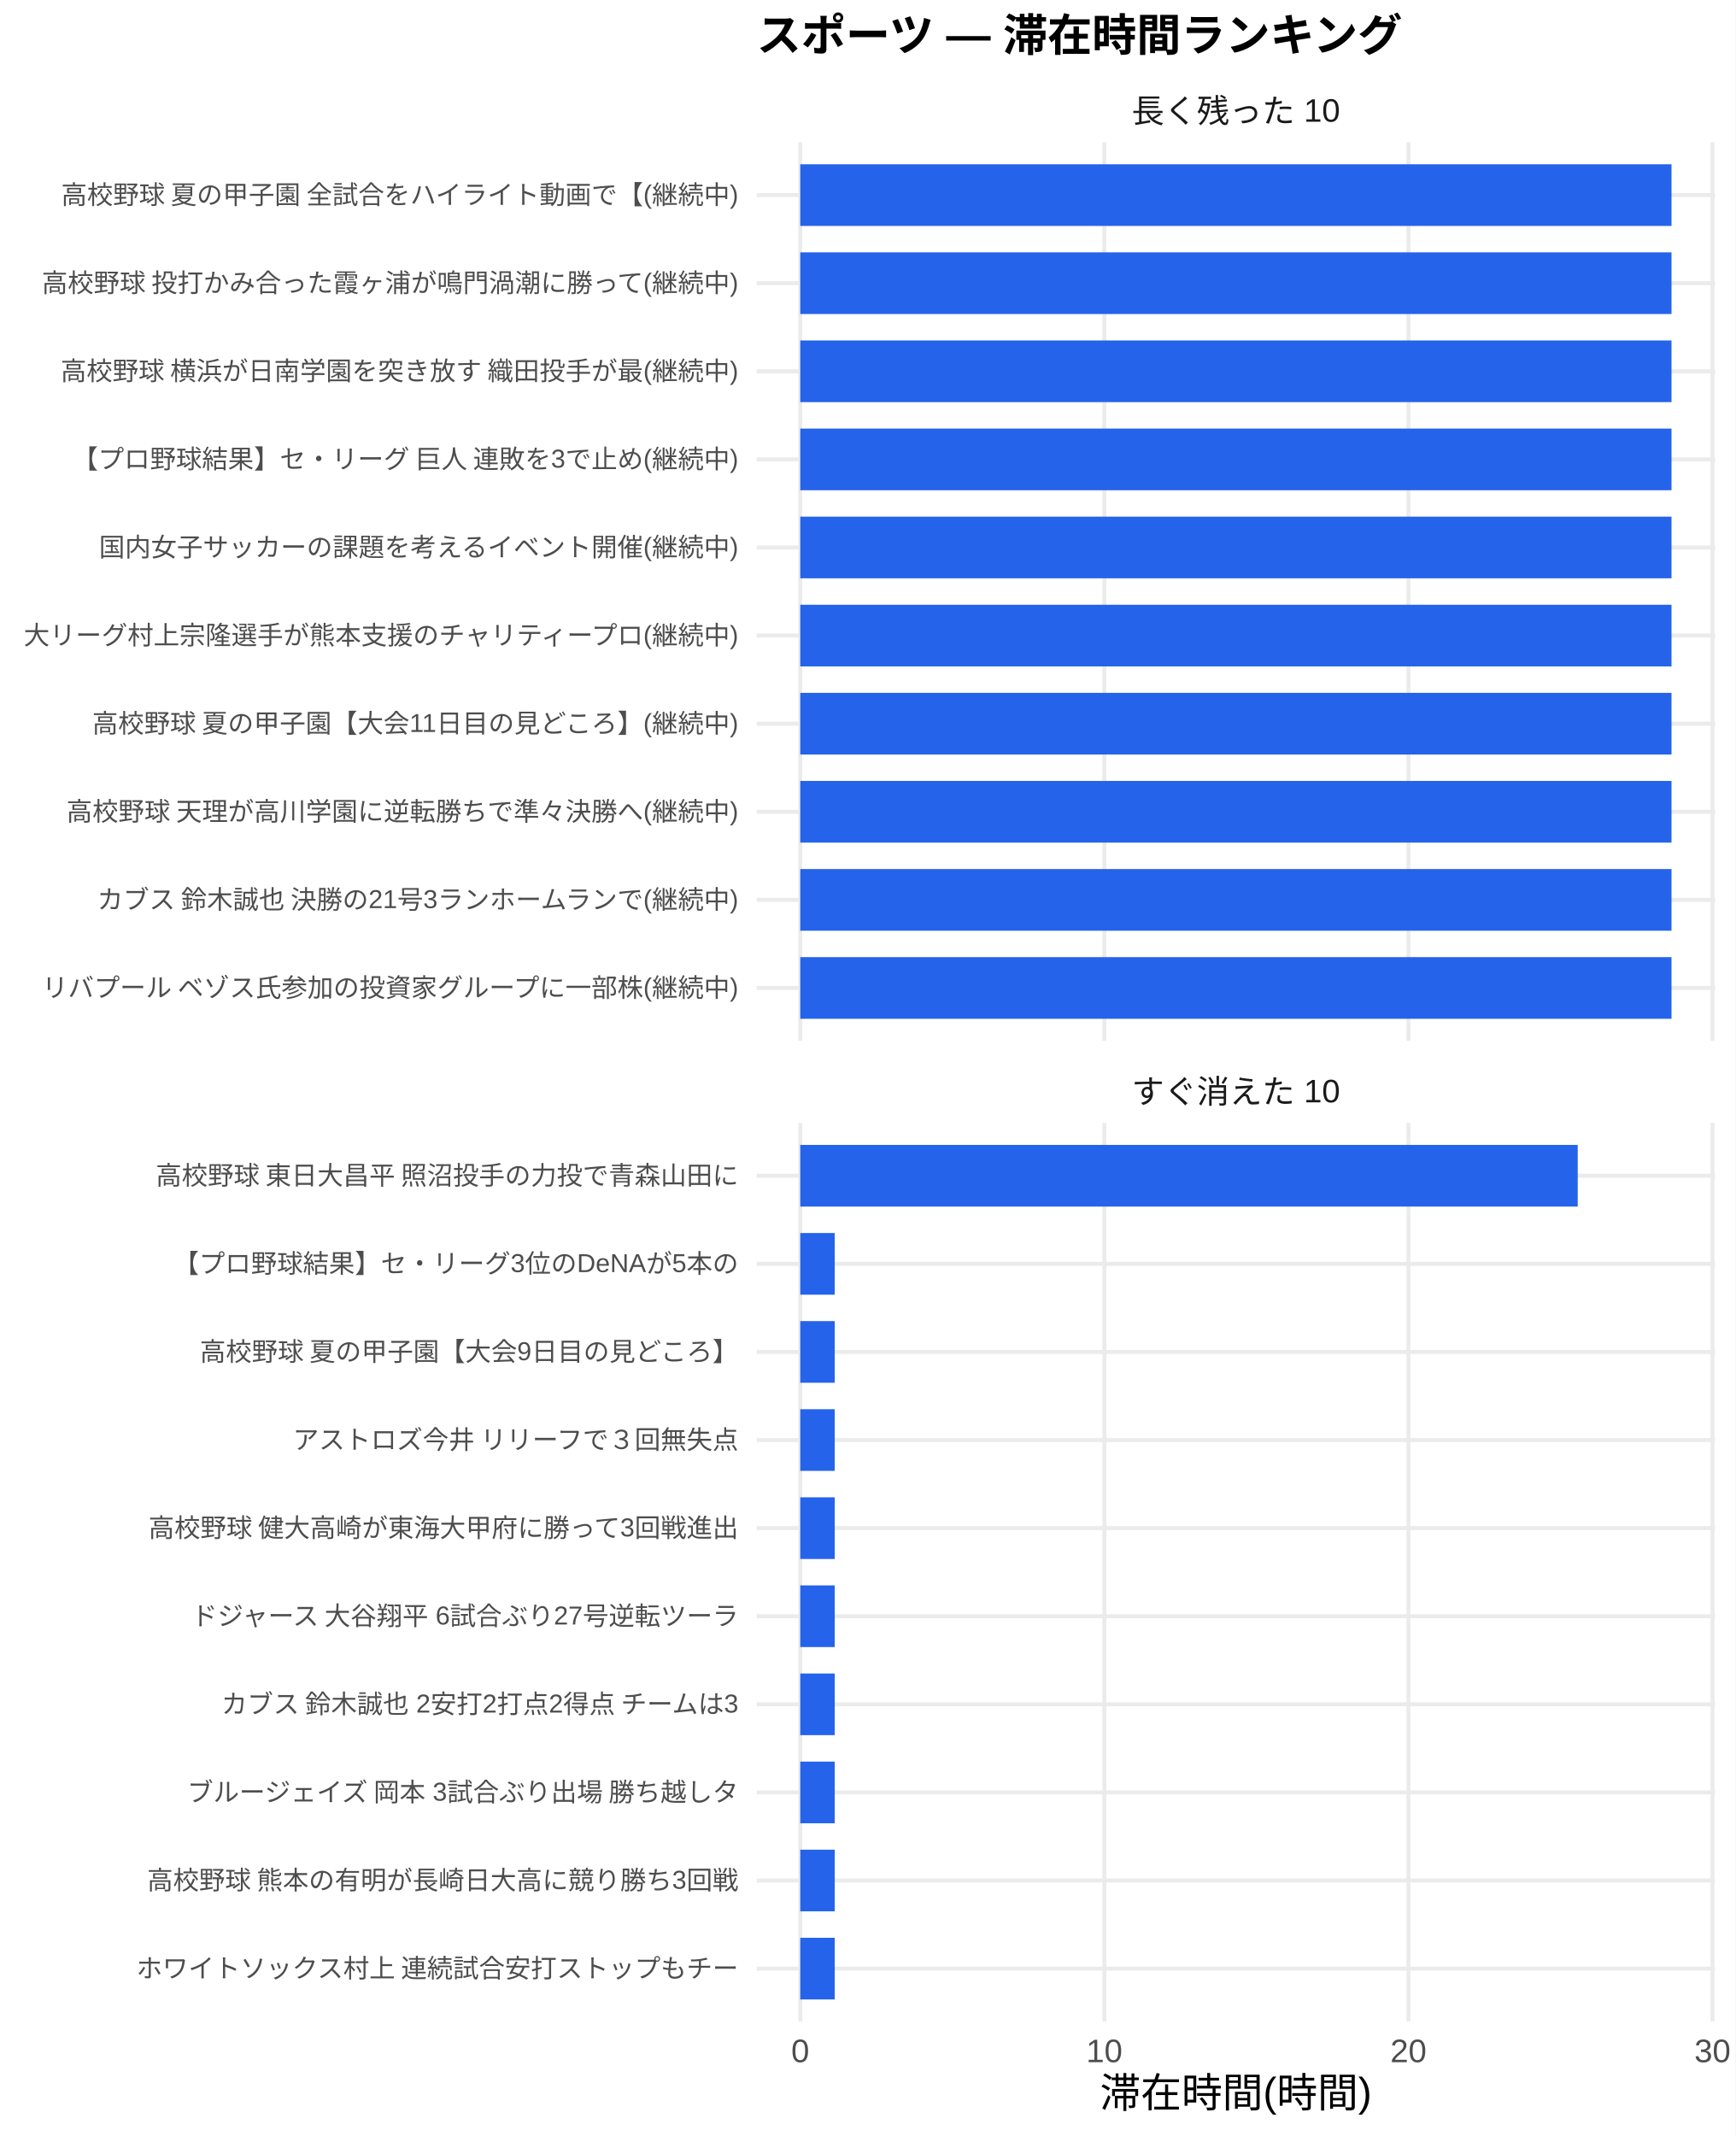
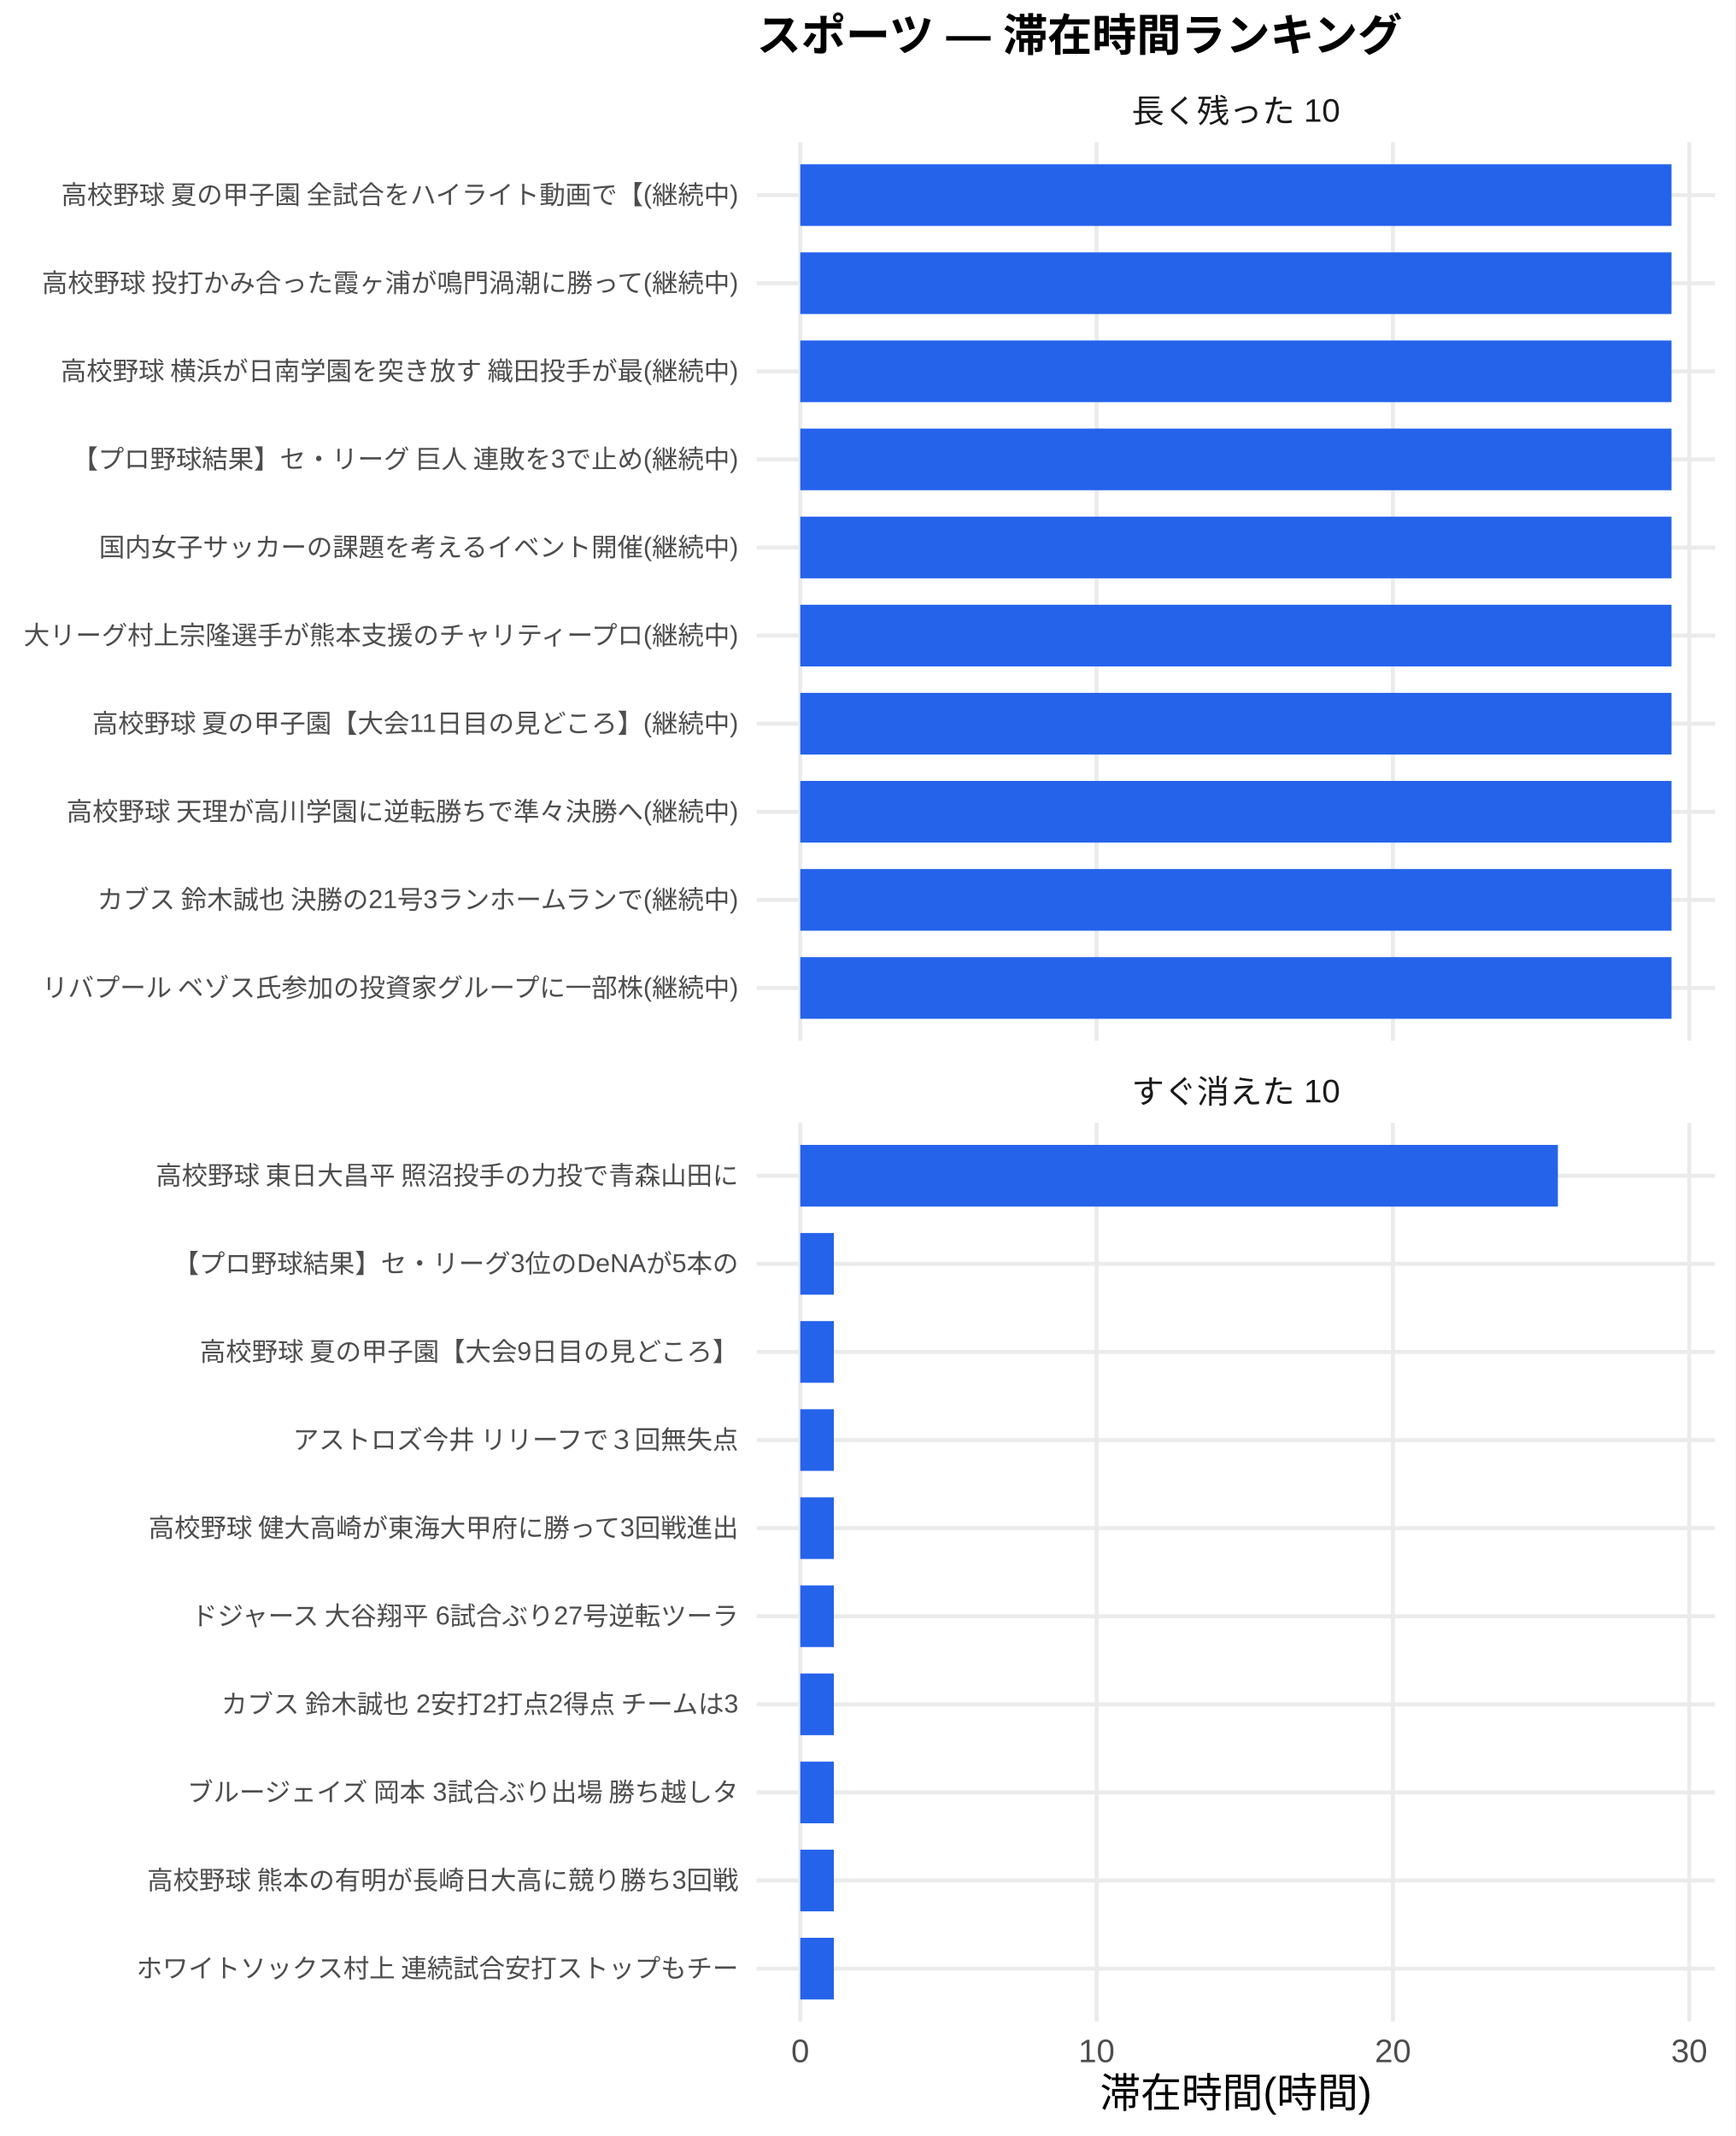
<svg xmlns="http://www.w3.org/2000/svg" width="468.00pt" height="576.00pt" viewBox="0 0 468.00 576.00">
  <g class="svglite">
    <defs>
      <style type="text/css">
    .svglite line, .svglite polyline, .svglite polygon, .svglite path, .svglite rect, .svglite circle {
      fill: none;
      stroke: #000000;
      stroke-linecap: round;
      stroke-linejoin: round;
      stroke-miterlimit: 10.00;
    }
    .svglite text {
      white-space: pre;
    }
    .svglite g.glyphgroup path {
      fill: inherit;
      stroke: none;
    }
  </style>
    </defs>
    <rect width="100%" height="100%" style="stroke: none; fill: #FFFFFF;" />
    <defs>
      <clipPath id="cpMC4wMHw0NjguMDB8MC4wMHw1NzYuMDA=">
        <rect x="0.00" y="0.00" width="468.00" height="576.00" />
      </clipPath>
    </defs>
    <g clip-path="url(#cpMC4wMHw0NjguMDB8MC4wMHw1NzYuMDA=)">
      <rect x="0.00" y="0.00" width="468.00" height="576.00" style="stroke-width: 1.07; stroke: none; fill: #FFFFFF;" />
    </g>
    <defs>
      <clipPath id="cpMjA0LjA3fDQ2Mi41MnwzOC4zNnwyODAuNjc=">
        <rect x="204.07" y="38.36" width="258.45" height="242.31" />
      </clipPath>
    </defs>
    <g clip-path="url(#cpMjA0LjA3fDQ2Mi41MnwzOC4zNnwyODAuNjc=)">
      <polyline points="204.07,266.42 462.52,266.42 " style="stroke-width: 1.07; stroke: #EBEBEB; stroke-linecap: butt;" />
      <polyline points="204.07,242.66 462.52,242.66 " style="stroke-width: 1.07; stroke: #EBEBEB; stroke-linecap: butt;" />
      <polyline points="204.07,218.91 462.52,218.91 " style="stroke-width: 1.07; stroke: #EBEBEB; stroke-linecap: butt;" />
      <polyline points="204.07,195.15 462.52,195.15 " style="stroke-width: 1.07; stroke: #EBEBEB; stroke-linecap: butt;" />
      <polyline points="204.07,171.39 462.52,171.39 " style="stroke-width: 1.07; stroke: #EBEBEB; stroke-linecap: butt;" />
      <polyline points="204.07,147.64 462.52,147.64 " style="stroke-width: 1.07; stroke: #EBEBEB; stroke-linecap: butt;" />
      <polyline points="204.07,123.88 462.52,123.88 " style="stroke-width: 1.07; stroke: #EBEBEB; stroke-linecap: butt;" />
      <polyline points="204.07,100.13 462.52,100.13 " style="stroke-width: 1.07; stroke: #EBEBEB; stroke-linecap: butt;" />
      <polyline points="204.07,76.37 462.52,76.37 " style="stroke-width: 1.07; stroke: #EBEBEB; stroke-linecap: butt;" />
      <polyline points="204.07,52.61 462.52,52.61 " style="stroke-width: 1.07; stroke: #EBEBEB; stroke-linecap: butt;" />
      <polyline points="215.82,280.67 215.82,38.36 " style="stroke-width: 1.07; stroke: #EBEBEB; stroke-linecap: butt;" />
-       <polyline points="297.82,280.67 297.82,38.36 " style="stroke-width: 1.07; stroke: #EBEBEB; stroke-linecap: butt;" />
-       <polyline points="379.83,280.67 379.83,38.36 " style="stroke-width: 1.07; stroke: #EBEBEB; stroke-linecap: butt;" />
-       <polyline points="461.84,280.67 461.84,38.36 " style="stroke-width: 1.07; stroke: #EBEBEB; stroke-linecap: butt;" />
+       <polyline points="295.73,280.67 295.73,38.36 " style="stroke-width: 1.07; stroke: #EBEBEB; stroke-linecap: butt;" />
+       <polyline points="375.65,280.67 375.65,38.36 " style="stroke-width: 1.07; stroke: #EBEBEB; stroke-linecap: butt;" />
+       <polyline points="455.57,280.67 455.57,38.36 " style="stroke-width: 1.07; stroke: #EBEBEB; stroke-linecap: butt;" />
      <rect x="215.82" y="44.30" width="234.96" height="16.63" style="stroke-width: 1.07; stroke: none; stroke-linecap: butt; stroke-linejoin: miter; fill: #2563EB;" />
      <rect x="215.82" y="68.05" width="234.96" height="16.63" style="stroke-width: 1.07; stroke: none; stroke-linecap: butt; stroke-linejoin: miter; fill: #2563EB;" />
      <rect x="215.82" y="91.81" width="234.96" height="16.63" style="stroke-width: 1.07; stroke: none; stroke-linecap: butt; stroke-linejoin: miter; fill: #2563EB;" />
      <rect x="215.82" y="115.57" width="234.96" height="16.63" style="stroke-width: 1.07; stroke: none; stroke-linecap: butt; stroke-linejoin: miter; fill: #2563EB;" />
      <rect x="215.82" y="139.32" width="234.96" height="16.63" style="stroke-width: 1.07; stroke: none; stroke-linecap: butt; stroke-linejoin: miter; fill: #2563EB;" />
      <rect x="215.82" y="163.08" width="234.96" height="16.63" style="stroke-width: 1.07; stroke: none; stroke-linecap: butt; stroke-linejoin: miter; fill: #2563EB;" />
      <rect x="215.82" y="186.84" width="234.96" height="16.63" style="stroke-width: 1.07; stroke: none; stroke-linecap: butt; stroke-linejoin: miter; fill: #2563EB;" />
      <rect x="215.82" y="210.59" width="234.96" height="16.63" style="stroke-width: 1.07; stroke: none; stroke-linecap: butt; stroke-linejoin: miter; fill: #2563EB;" />
      <rect x="215.82" y="234.35" width="234.96" height="16.63" style="stroke-width: 1.07; stroke: none; stroke-linecap: butt; stroke-linejoin: miter; fill: #2563EB;" />
      <rect x="215.82" y="258.10" width="234.96" height="16.63" style="stroke-width: 1.07; stroke: none; stroke-linecap: butt; stroke-linejoin: miter; fill: #2563EB;" />
    </g>
    <g clip-path="url(#cpMC4wMHw0NjguMDB8MC4wMHw1NzYuMDA=)">
</g>
    <defs>
      <clipPath id="cpMjA0LjA3fDQ2Mi41MnwzMDIuODB8NTQ1LjEy">
        <rect x="204.07" y="302.80" width="258.45" height="242.31" />
      </clipPath>
    </defs>
    <g clip-path="url(#cpMjA0LjA3fDQ2Mi41MnwzMDIuODB8NTQ1LjEy)">
      <polyline points="204.07,530.86 462.52,530.86 " style="stroke-width: 1.07; stroke: #EBEBEB; stroke-linecap: butt;" />
      <polyline points="204.07,507.11 462.52,507.11 " style="stroke-width: 1.07; stroke: #EBEBEB; stroke-linecap: butt;" />
      <polyline points="204.07,483.35 462.52,483.35 " style="stroke-width: 1.07; stroke: #EBEBEB; stroke-linecap: butt;" />
      <polyline points="204.07,459.59 462.52,459.59 " style="stroke-width: 1.07; stroke: #EBEBEB; stroke-linecap: butt;" />
      <polyline points="204.07,435.84 462.52,435.84 " style="stroke-width: 1.07; stroke: #EBEBEB; stroke-linecap: butt;" />
      <polyline points="204.07,412.08 462.52,412.08 " style="stroke-width: 1.07; stroke: #EBEBEB; stroke-linecap: butt;" />
      <polyline points="204.07,388.33 462.52,388.33 " style="stroke-width: 1.07; stroke: #EBEBEB; stroke-linecap: butt;" />
      <polyline points="204.07,364.57 462.52,364.57 " style="stroke-width: 1.07; stroke: #EBEBEB; stroke-linecap: butt;" />
      <polyline points="204.07,340.81 462.52,340.81 " style="stroke-width: 1.07; stroke: #EBEBEB; stroke-linecap: butt;" />
      <polyline points="204.07,317.06 462.52,317.06 " style="stroke-width: 1.07; stroke: #EBEBEB; stroke-linecap: butt;" />
      <polyline points="215.82,545.12 215.82,302.80 " style="stroke-width: 1.07; stroke: #EBEBEB; stroke-linecap: butt;" />
-       <polyline points="297.82,545.12 297.82,302.80 " style="stroke-width: 1.07; stroke: #EBEBEB; stroke-linecap: butt;" />
-       <polyline points="379.83,545.12 379.83,302.80 " style="stroke-width: 1.07; stroke: #EBEBEB; stroke-linecap: butt;" />
-       <polyline points="461.84,545.12 461.84,302.80 " style="stroke-width: 1.07; stroke: #EBEBEB; stroke-linecap: butt;" />
-       <rect x="215.82" y="308.74" width="209.67" height="16.63" style="stroke-width: 1.07; stroke: none; stroke-linecap: butt; stroke-linejoin: miter; fill: #2563EB;" />
-       <rect x="215.82" y="332.50" width="9.29" height="16.63" style="stroke-width: 1.07; stroke: none; stroke-linecap: butt; stroke-linejoin: miter; fill: #2563EB;" />
-       <rect x="215.82" y="356.25" width="9.29" height="16.63" style="stroke-width: 1.07; stroke: none; stroke-linecap: butt; stroke-linejoin: miter; fill: #2563EB;" />
-       <rect x="215.82" y="380.01" width="9.29" height="16.63" style="stroke-width: 1.07; stroke: none; stroke-linecap: butt; stroke-linejoin: miter; fill: #2563EB;" />
-       <rect x="215.82" y="403.77" width="9.29" height="16.63" style="stroke-width: 1.07; stroke: none; stroke-linecap: butt; stroke-linejoin: miter; fill: #2563EB;" />
-       <rect x="215.82" y="427.52" width="9.29" height="16.63" style="stroke-width: 1.07; stroke: none; stroke-linecap: butt; stroke-linejoin: miter; fill: #2563EB;" />
-       <rect x="215.82" y="451.28" width="9.29" height="16.63" style="stroke-width: 1.07; stroke: none; stroke-linecap: butt; stroke-linejoin: miter; fill: #2563EB;" />
-       <rect x="215.82" y="475.04" width="9.29" height="16.63" style="stroke-width: 1.07; stroke: none; stroke-linecap: butt; stroke-linejoin: miter; fill: #2563EB;" />
-       <rect x="215.82" y="498.79" width="9.29" height="16.63" style="stroke-width: 1.07; stroke: none; stroke-linecap: butt; stroke-linejoin: miter; fill: #2563EB;" />
-       <rect x="215.82" y="522.55" width="9.29" height="16.63" style="stroke-width: 1.07; stroke: none; stroke-linecap: butt; stroke-linejoin: miter; fill: #2563EB;" />
+       <polyline points="295.73,545.12 295.73,302.80 " style="stroke-width: 1.07; stroke: #EBEBEB; stroke-linecap: butt;" />
+       <polyline points="375.65,545.12 375.65,302.80 " style="stroke-width: 1.07; stroke: #EBEBEB; stroke-linecap: butt;" />
+       <polyline points="455.57,545.12 455.57,302.80 " style="stroke-width: 1.07; stroke: #EBEBEB; stroke-linecap: butt;" />
+       <rect x="215.82" y="308.74" width="204.32" height="16.63" style="stroke-width: 1.07; stroke: none; stroke-linecap: butt; stroke-linejoin: miter; fill: #2563EB;" />
+       <rect x="215.82" y="332.50" width="9.06" height="16.63" style="stroke-width: 1.07; stroke: none; stroke-linecap: butt; stroke-linejoin: miter; fill: #2563EB;" />
+       <rect x="215.82" y="356.25" width="9.06" height="16.63" style="stroke-width: 1.07; stroke: none; stroke-linecap: butt; stroke-linejoin: miter; fill: #2563EB;" />
+       <rect x="215.82" y="380.01" width="9.06" height="16.63" style="stroke-width: 1.07; stroke: none; stroke-linecap: butt; stroke-linejoin: miter; fill: #2563EB;" />
+       <rect x="215.82" y="403.77" width="9.06" height="16.63" style="stroke-width: 1.07; stroke: none; stroke-linecap: butt; stroke-linejoin: miter; fill: #2563EB;" />
+       <rect x="215.82" y="427.52" width="9.06" height="16.63" style="stroke-width: 1.07; stroke: none; stroke-linecap: butt; stroke-linejoin: miter; fill: #2563EB;" />
+       <rect x="215.82" y="451.28" width="9.06" height="16.63" style="stroke-width: 1.07; stroke: none; stroke-linecap: butt; stroke-linejoin: miter; fill: #2563EB;" />
+       <rect x="215.82" y="475.04" width="9.06" height="16.63" style="stroke-width: 1.07; stroke: none; stroke-linecap: butt; stroke-linejoin: miter; fill: #2563EB;" />
+       <rect x="215.82" y="498.79" width="9.06" height="16.63" style="stroke-width: 1.07; stroke: none; stroke-linecap: butt; stroke-linejoin: miter; fill: #2563EB;" />
+       <rect x="215.82" y="522.55" width="9.06" height="16.63" style="stroke-width: 1.07; stroke: none; stroke-linecap: butt; stroke-linejoin: miter; fill: #2563EB;" />
    </g>
    <g clip-path="url(#cpMC4wMHw0NjguMDB8MC4wMHw1NzYuMDA=)">
</g>
    <defs>
      <clipPath id="cpMjA0LjA3fDQ2Mi41MnwyODYuMTV8MzAyLjgw">
        <rect x="204.07" y="286.15" width="258.45" height="16.65" />
      </clipPath>
    </defs>
    <g clip-path="url(#cpMjA0LjA3fDQ2Mi41MnwyODYuMTV8MzAyLjgw)">
      <text x="333.29" y="297.50" text-anchor="middle" style="font-size: 8.80px;fill: #1A1A1A; font-family: &quot;Liberation Sans&quot;;" textLength="56.20px" lengthAdjust="spacingAndGlyphs">すぐ消えた 10</text>
    </g>
    <g clip-path="url(#cpMC4wMHw0NjguMDB8MC4wMHw1NzYuMDA=)">
</g>
    <defs>
      <clipPath id="cpMjA0LjA3fDQ2Mi41MnwyMS43MXwzOC4zNg==">
        <rect x="204.07" y="21.71" width="258.45" height="16.65" />
      </clipPath>
    </defs>
    <g clip-path="url(#cpMjA0LjA3fDQ2Mi41MnwyMS43MXwzOC4zNg==)">
      <text x="333.29" y="33.06" text-anchor="middle" style="font-size: 8.80px;fill: #1A1A1A; font-family: &quot;Liberation Sans&quot;;" textLength="56.20px" lengthAdjust="spacingAndGlyphs">長く残った 10</text>
    </g>
    <g clip-path="url(#cpMC4wMHw0NjguMDB8MC4wMHw1NzYuMDA=)">
      <text x="215.82" y="556.10" text-anchor="middle" style="font-size: 8.80px;fill: #4D4D4D; font-family: &quot;Liberation Sans&quot;;" textLength="4.89px" lengthAdjust="spacingAndGlyphs">0</text>
-       <text x="297.82" y="556.10" text-anchor="middle" style="font-size: 8.80px;fill: #4D4D4D; font-family: &quot;Liberation Sans&quot;;" textLength="9.78px" lengthAdjust="spacingAndGlyphs">10</text>
-       <text x="379.83" y="556.10" text-anchor="middle" style="font-size: 8.80px;fill: #4D4D4D; font-family: &quot;Liberation Sans&quot;;" textLength="9.78px" lengthAdjust="spacingAndGlyphs">20</text>
-       <text x="461.84" y="556.10" text-anchor="middle" style="font-size: 8.80px;fill: #4D4D4D; font-family: &quot;Liberation Sans&quot;;" textLength="9.78px" lengthAdjust="spacingAndGlyphs">30</text>
+       <text x="295.73" y="556.10" text-anchor="middle" style="font-size: 8.80px;fill: #4D4D4D; font-family: &quot;Liberation Sans&quot;;" textLength="9.78px" lengthAdjust="spacingAndGlyphs">10</text>
+       <text x="375.65" y="556.10" text-anchor="middle" style="font-size: 8.80px;fill: #4D4D4D; font-family: &quot;Liberation Sans&quot;;" textLength="9.78px" lengthAdjust="spacingAndGlyphs">20</text>
+       <text x="455.57" y="556.10" text-anchor="middle" style="font-size: 8.80px;fill: #4D4D4D; font-family: &quot;Liberation Sans&quot;;" textLength="9.78px" lengthAdjust="spacingAndGlyphs">30</text>
      <text x="199.14" y="268.83" text-anchor="end" style="font-size: 7.00px;fill: #4D4D4D; font-family: &quot;Liberation Sans&quot;;" textLength="188.59px" lengthAdjust="spacingAndGlyphs">リバプール ベゾス氏参加の投資家グループに一部株(継続中)</text>
      <text x="199.14" y="245.07" text-anchor="end" style="font-size: 7.00px;fill: #4D4D4D; font-family: &quot;Liberation Sans&quot;;" textLength="174.20px" lengthAdjust="spacingAndGlyphs">カブス 鈴木誠也 決勝の21号3ランホームランで(継続中)</text>
      <text x="199.14" y="221.31" text-anchor="end" style="font-size: 7.00px;fill: #4D4D4D; font-family: &quot;Liberation Sans&quot;;" textLength="181.59px" lengthAdjust="spacingAndGlyphs">高校野球 天理が高川学園に逆転勝ちで準々決勝へ(継続中)</text>
      <text x="199.14" y="197.56" text-anchor="end" style="font-size: 7.00px;fill: #4D4D4D; font-family: &quot;Liberation Sans&quot;;" textLength="174.86px" lengthAdjust="spacingAndGlyphs">高校野球 夏の甲子園【大会11日目の見どころ】(継続中)</text>
      <text x="199.14" y="173.80" text-anchor="end" style="font-size: 7.00px;fill: #4D4D4D; font-family: &quot;Liberation Sans&quot;;" textLength="193.66px" lengthAdjust="spacingAndGlyphs">大リーグ村上宗隆選手が熊本支援のチャリティープロ(継続中)</text>
      <text x="199.14" y="150.05" text-anchor="end" style="font-size: 7.00px;fill: #4D4D4D; font-family: &quot;Liberation Sans&quot;;" textLength="172.66px" lengthAdjust="spacingAndGlyphs">国内女子サッカーの課題を考えるイベント開催(継続中)</text>
      <text x="199.14" y="126.29" text-anchor="end" style="font-size: 7.00px;fill: #4D4D4D; font-family: &quot;Liberation Sans&quot;;" textLength="180.42px" lengthAdjust="spacingAndGlyphs">【プロ野球結果】セ・リーグ 巨人 連敗を3で止め(継続中)</text>
      <text x="199.14" y="102.53" text-anchor="end" style="font-size: 7.00px;fill: #4D4D4D; font-family: &quot;Liberation Sans&quot;;" textLength="183.53px" lengthAdjust="spacingAndGlyphs">高校野球 横浜が日南学園を突き放す 織田投手が最(継続中)</text>
      <text x="199.14" y="78.78" text-anchor="end" style="font-size: 7.00px;fill: #4D4D4D; font-family: &quot;Liberation Sans&quot;;" textLength="188.59px" lengthAdjust="spacingAndGlyphs">高校野球 投打かみ合った霞ヶ浦が鳴門渦潮に勝って(継続中)</text>
      <text x="199.14" y="55.02" text-anchor="end" style="font-size: 7.00px;fill: #4D4D4D; font-family: &quot;Liberation Sans&quot;;" textLength="183.53px" lengthAdjust="spacingAndGlyphs">高校野球 夏の甲子園 全試合をハイライト動画で【(継続中)</text>
      <text x="199.14" y="533.27" text-anchor="end" style="font-size: 7.00px;fill: #4D4D4D; font-family: &quot;Liberation Sans&quot;;" textLength="162.94px" lengthAdjust="spacingAndGlyphs">ホワイトソックス村上 連続試合安打ストップもチー</text>
      <text x="199.14" y="509.51" text-anchor="end" style="font-size: 7.00px;fill: #4D4D4D; font-family: &quot;Liberation Sans&quot;;" textLength="159.83px" lengthAdjust="spacingAndGlyphs">高校野球 熊本の有明が長崎日大高に競り勝ち3回戦</text>
      <text x="199.14" y="485.76" text-anchor="end" style="font-size: 7.00px;fill: #4D4D4D; font-family: &quot;Liberation Sans&quot;;" textLength="149.70px" lengthAdjust="spacingAndGlyphs">ブルージェイズ 岡本 3試合ぶり出場 勝ち越しタ</text>
      <text x="199.14" y="462.00" text-anchor="end" style="font-size: 7.00px;fill: #4D4D4D; font-family: &quot;Liberation Sans&quot;;" textLength="140.38px" lengthAdjust="spacingAndGlyphs">カブス 鈴木誠也 2安打2打点2得点 チームは3</text>
      <text x="199.14" y="438.25" text-anchor="end" style="font-size: 7.00px;fill: #4D4D4D; font-family: &quot;Liberation Sans&quot;;" textLength="148.55px" lengthAdjust="spacingAndGlyphs">ドジャース 大谷翔平 6試合ぶり27号逆転ツーラ</text>
      <text x="199.14" y="414.49" text-anchor="end" style="font-size: 7.00px;fill: #4D4D4D; font-family: &quot;Liberation Sans&quot;;" textLength="159.83px" lengthAdjust="spacingAndGlyphs">高校野球 健大高崎が東海大甲府に勝って3回戦進出</text>
      <text x="199.14" y="390.73" text-anchor="end" style="font-size: 7.00px;fill: #4D4D4D; font-family: &quot;Liberation Sans&quot;;" textLength="120.94px" lengthAdjust="spacingAndGlyphs">アストロズ今井 リリーフで３回無失点</text>
      <text x="199.14" y="366.98" text-anchor="end" style="font-size: 7.00px;fill: #4D4D4D; font-family: &quot;Liberation Sans&quot;;" textLength="145.83px" lengthAdjust="spacingAndGlyphs">高校野球 夏の甲子園【大会9日目の見どころ】</text>
      <text x="199.14" y="343.22" text-anchor="end" style="font-size: 7.00px;fill: #4D4D4D; font-family: &quot;Liberation Sans&quot;;" textLength="152.47px" lengthAdjust="spacingAndGlyphs">【プロ野球結果】セ・リーグ3位のDeNAが5本の</text>
      <text x="199.14" y="319.47" text-anchor="end" style="font-size: 7.00px;fill: #4D4D4D; font-family: &quot;Liberation Sans&quot;;" textLength="157.88px" lengthAdjust="spacingAndGlyphs">高校野球 東日大昌平 照沼投手の力投で青森山田に</text>
      <text x="333.29" y="568.24" text-anchor="middle" style="font-size: 11.00px; font-family: &quot;Liberation Sans&quot;;" textLength="73.31px" lengthAdjust="spacingAndGlyphs">滞在時間(時間)</text>
      <text x="204.07" y="13.74" style="font-size: 12.00px; font-weight: bold; font-family: &quot;Liberation Sans&quot;;" textLength="174.66px" lengthAdjust="spacingAndGlyphs">スポーツ — 滞在時間ランキング</text>
    </g>
  </g>
</svg>
